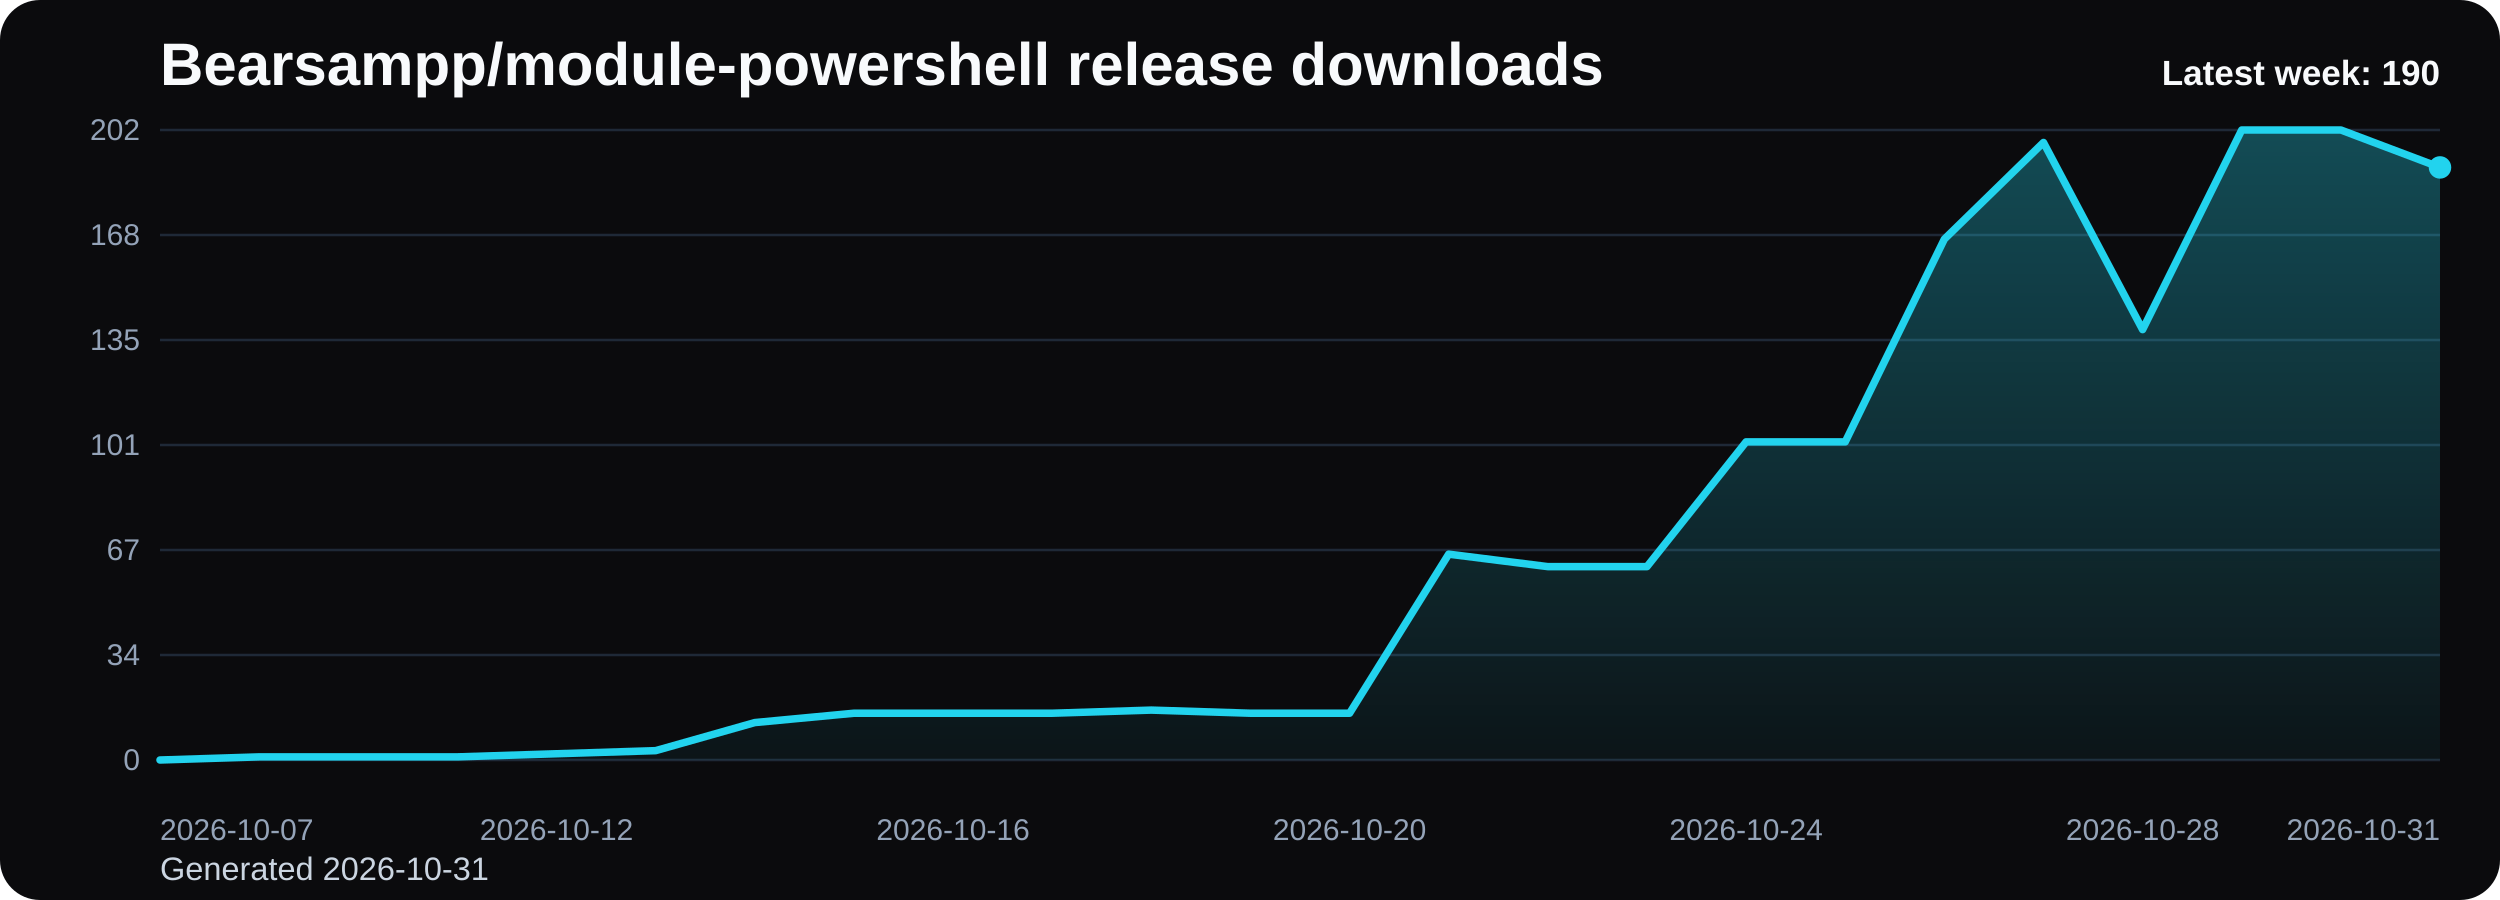
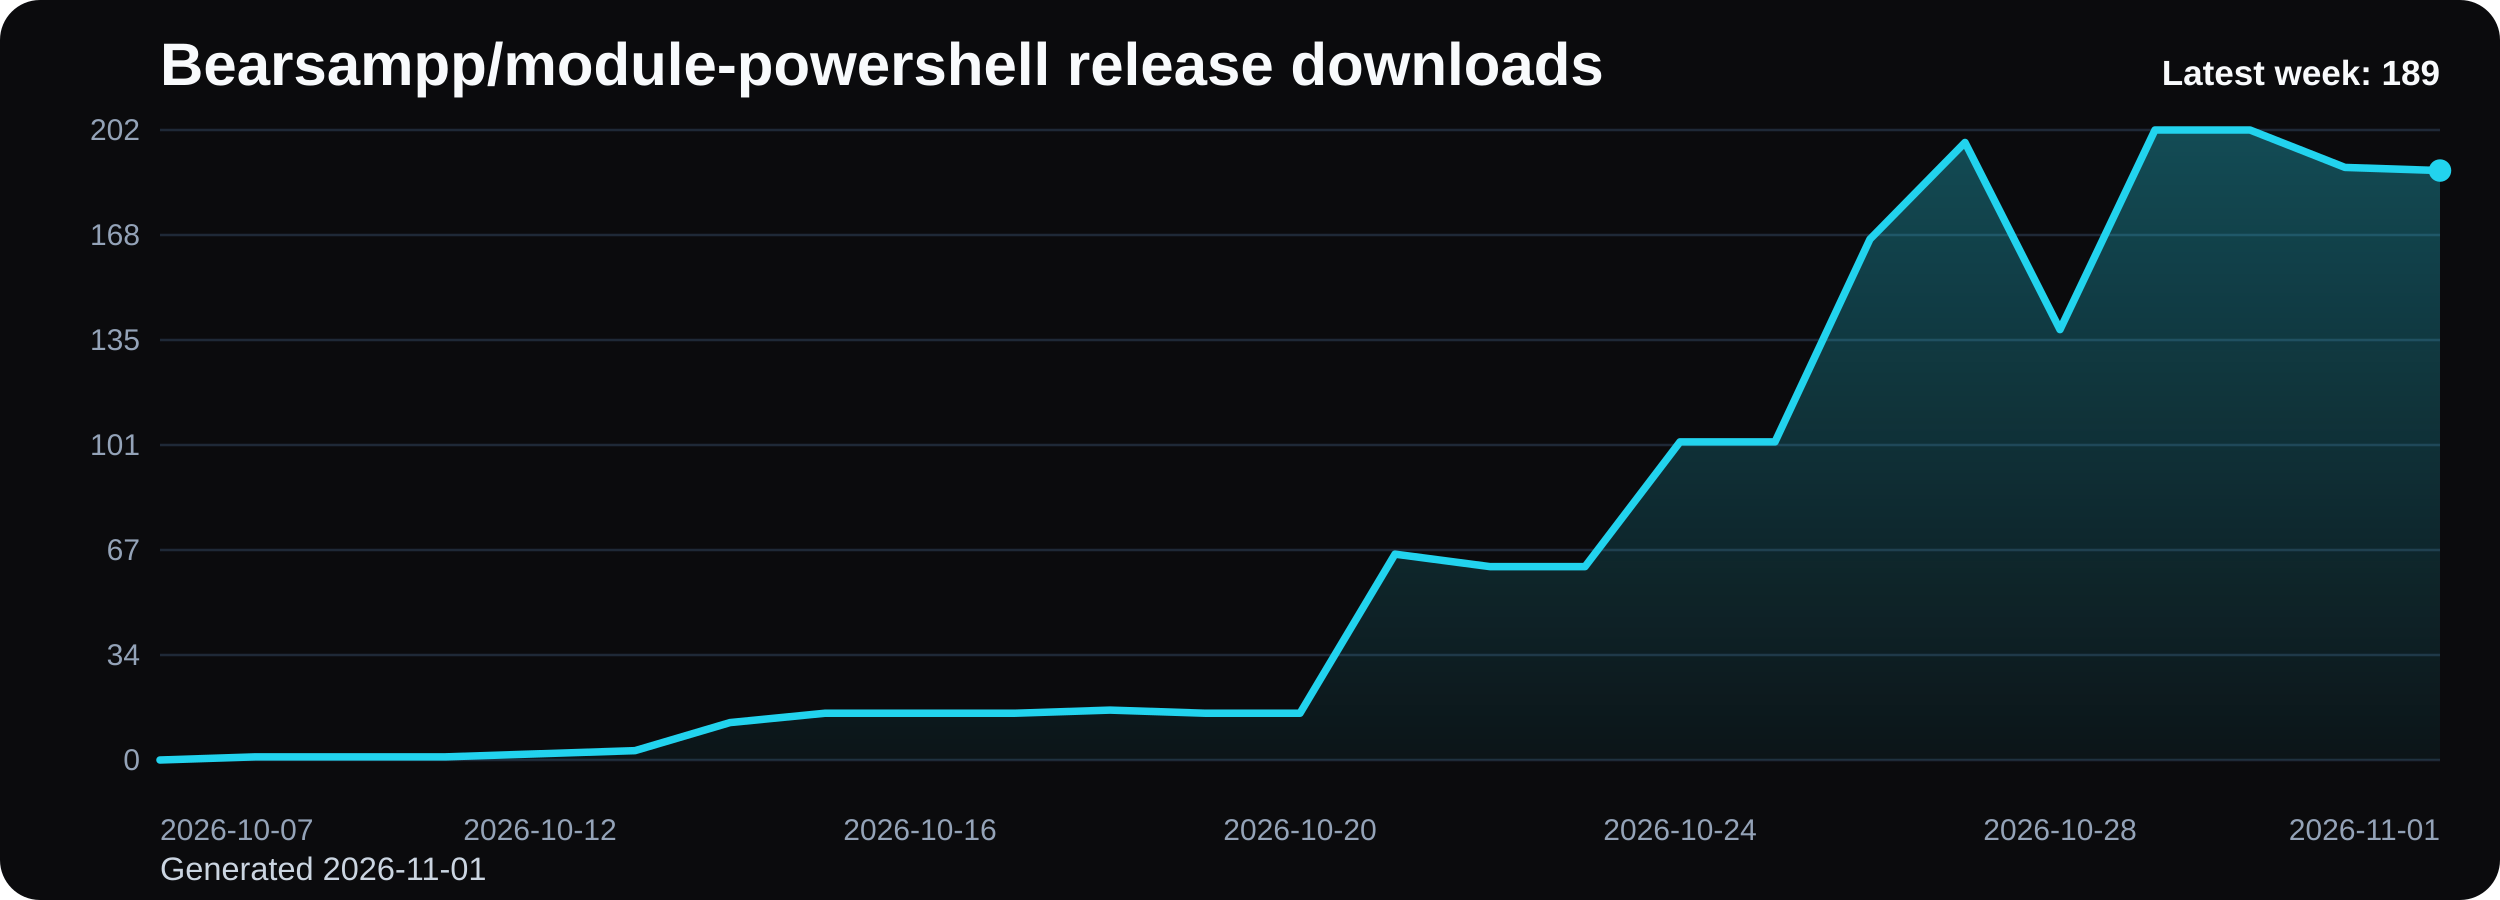
<svg xmlns="http://www.w3.org/2000/svg" viewBox="0 0 1000 360" role="img" aria-label="Bearsampp/module-powershell release downloads chart">
  <defs>
    <linearGradient id="fill-weekly-black" x1="0" y1="0" x2="0" y2="1">
      <stop offset="0%" stop-color="#22d3ee" stop-opacity="0.32" />
      <stop offset="100%" stop-color="#22d3ee" stop-opacity="0.05" />
    </linearGradient>
    <style>
      .bg { fill: #0b0b0d; }
      .title { font: 700 24px Arial, sans-serif; fill: #f8fafc; }
      .sub { font: 400 13px Arial, sans-serif; fill: #cbd5e1; }
      .grid { stroke: #1f2937; stroke-width: 1; }
      .axis { font: 400 12px Arial, sans-serif; fill: #94a3b8; }
      .line { fill: none; stroke: #22d3ee; stroke-width: 3; stroke-linecap: round; stroke-linejoin: round; }
      .dot { fill: #22d3ee; }
      .value { font: 600 11px Arial, sans-serif; fill: #cbd5e1; }
      .latest { font: 700 14px Arial, sans-serif; fill: #f8fafc; }
    </style>
  </defs>
  <rect class="bg" x="0" y="0" width="1000" height="360" rx="16" />
  <text class="title" x="64" y="34">Bearsampp/module-powershell release downloads</text>
-   <text class="sub" x="64" y="352">Generated 2026-10-31</text>
+   <text class="sub" x="64" y="352">Generated 2026-11-01</text>
  <line x1="64" y1="52.00" x2="976" y2="52.00" class="grid" />
  <text x="56" y="56.00" text-anchor="end" class="axis">202</text>
  <line x1="64" y1="94.00" x2="976" y2="94.00" class="grid" />
  <text x="56" y="98.00" text-anchor="end" class="axis">168</text>
  <line x1="64" y1="136.00" x2="976" y2="136.00" class="grid" />
  <text x="56" y="140.00" text-anchor="end" class="axis">135</text>
  <line x1="64" y1="178.00" x2="976" y2="178.00" class="grid" />
  <text x="56" y="182.00" text-anchor="end" class="axis">101</text>
  <line x1="64" y1="220.00" x2="976" y2="220.00" class="grid" />
  <text x="56" y="224.00" text-anchor="end" class="axis">67</text>
  <line x1="64" y1="262.00" x2="976" y2="262.00" class="grid" />
  <text x="56" y="266.00" text-anchor="end" class="axis">34</text>
  <line x1="64" y1="304.00" x2="976" y2="304.00" class="grid" />
  <text x="56" y="308.00" text-anchor="end" class="axis">0</text>
-   <path d="M 64.00 304 L 64.00 304.00 L 103.65 302.75 L 143.30 302.75 L 182.96 302.75 L 222.61 301.50 L 262.26 300.26 L 301.91 289.03 L 341.57 285.29 L 381.22 285.29 L 420.87 285.29 L 460.52 284.04 L 500.17 285.29 L 539.83 285.29 L 579.48 221.66 L 619.13 226.65 L 658.78 226.65 L 698.43 176.75 L 738.09 176.75 L 777.74 95.66 L 817.39 56.99 L 857.04 131.84 L 896.70 52.00 L 936.35 52.00 L 976.00 66.97 L 976.00 304 Z" fill="url(#fill-weekly-black)" />
-   <polyline class="line" points="64.00,304.00 103.65,302.75 143.30,302.75 182.96,302.75 222.61,301.50 262.26,300.26 301.91,289.03 341.57,285.29 381.22,285.29 420.87,285.29 460.52,284.04 500.17,285.29 539.83,285.29 579.48,221.66 619.13,226.65 658.78,226.65 698.43,176.75 738.09,176.75 777.74,95.66 817.39,56.99 857.04,131.84 896.70,52.00 936.35,52.00 976.00,66.97" />
-   <circle class="dot" cx="976.00" cy="66.97" r="4.5" />
+   <path d="M 64.00 304 L 64.00 304.00 L 102.00 302.75 L 140.00 302.75 L 178.00 302.75 L 216.00 301.50 L 254.00 300.26 L 292.00 289.03 L 330.00 285.29 L 368.00 285.29 L 406.00 285.29 L 444.00 284.04 L 482.00 285.29 L 520.00 285.29 L 558.00 221.66 L 596.00 226.65 L 634.00 226.65 L 672.00 176.75 L 710.00 176.75 L 748.00 95.66 L 786.00 56.99 L 824.00 131.84 L 862.00 52.00 L 900.00 52.00 L 938.00 66.97 L 976.00 68.22 L 976.00 304 Z" fill="url(#fill-weekly-black)" />
+   <polyline class="line" points="64.00,304.00 102.00,302.75 140.00,302.75 178.00,302.75 216.00,301.50 254.00,300.26 292.00,289.03 330.00,285.29 368.00,285.29 406.00,285.29 444.00,284.04 482.00,285.29 520.00,285.29 558.00,221.66 596.00,226.65 634.00,226.65 672.00,176.75 710.00,176.75 748.00,95.66 786.00,56.99 824.00,131.84 862.00,52.00 900.00,52.00 938.00,66.97 976.00,68.22" />
+   <circle class="dot" cx="976.00" cy="68.22" r="4.5" />
  <text class="axis" x="64.00" y="336" text-anchor="start">2026-10-07</text>
-   <text class="axis" x="222.61" y="336" text-anchor="middle">2026-10-12</text>
-   <text class="axis" x="381.22" y="336" text-anchor="middle">2026-10-16</text>
-   <text class="axis" x="539.83" y="336" text-anchor="middle">2026-10-20</text>
-   <text class="axis" x="698.43" y="336" text-anchor="middle">2026-10-24</text>
-   <text class="axis" x="857.04" y="336" text-anchor="middle">2026-10-28</text>
-   <text class="axis" x="976.00" y="336" text-anchor="end">2026-10-31</text>
-   <text class="latest" x="976" y="34" text-anchor="end">Latest week: 190</text>
+   <text class="axis" x="216.00" y="336" text-anchor="middle">2026-10-12</text>
+   <text class="axis" x="368.00" y="336" text-anchor="middle">2026-10-16</text>
+   <text class="axis" x="520.00" y="336" text-anchor="middle">2026-10-20</text>
+   <text class="axis" x="672.00" y="336" text-anchor="middle">2026-10-24</text>
+   <text class="axis" x="824.00" y="336" text-anchor="middle">2026-10-28</text>
+   <text class="axis" x="976.00" y="336" text-anchor="end">2026-11-01</text>
+   <text class="latest" x="976" y="34" text-anchor="end">Latest week: 189</text>
</svg>
